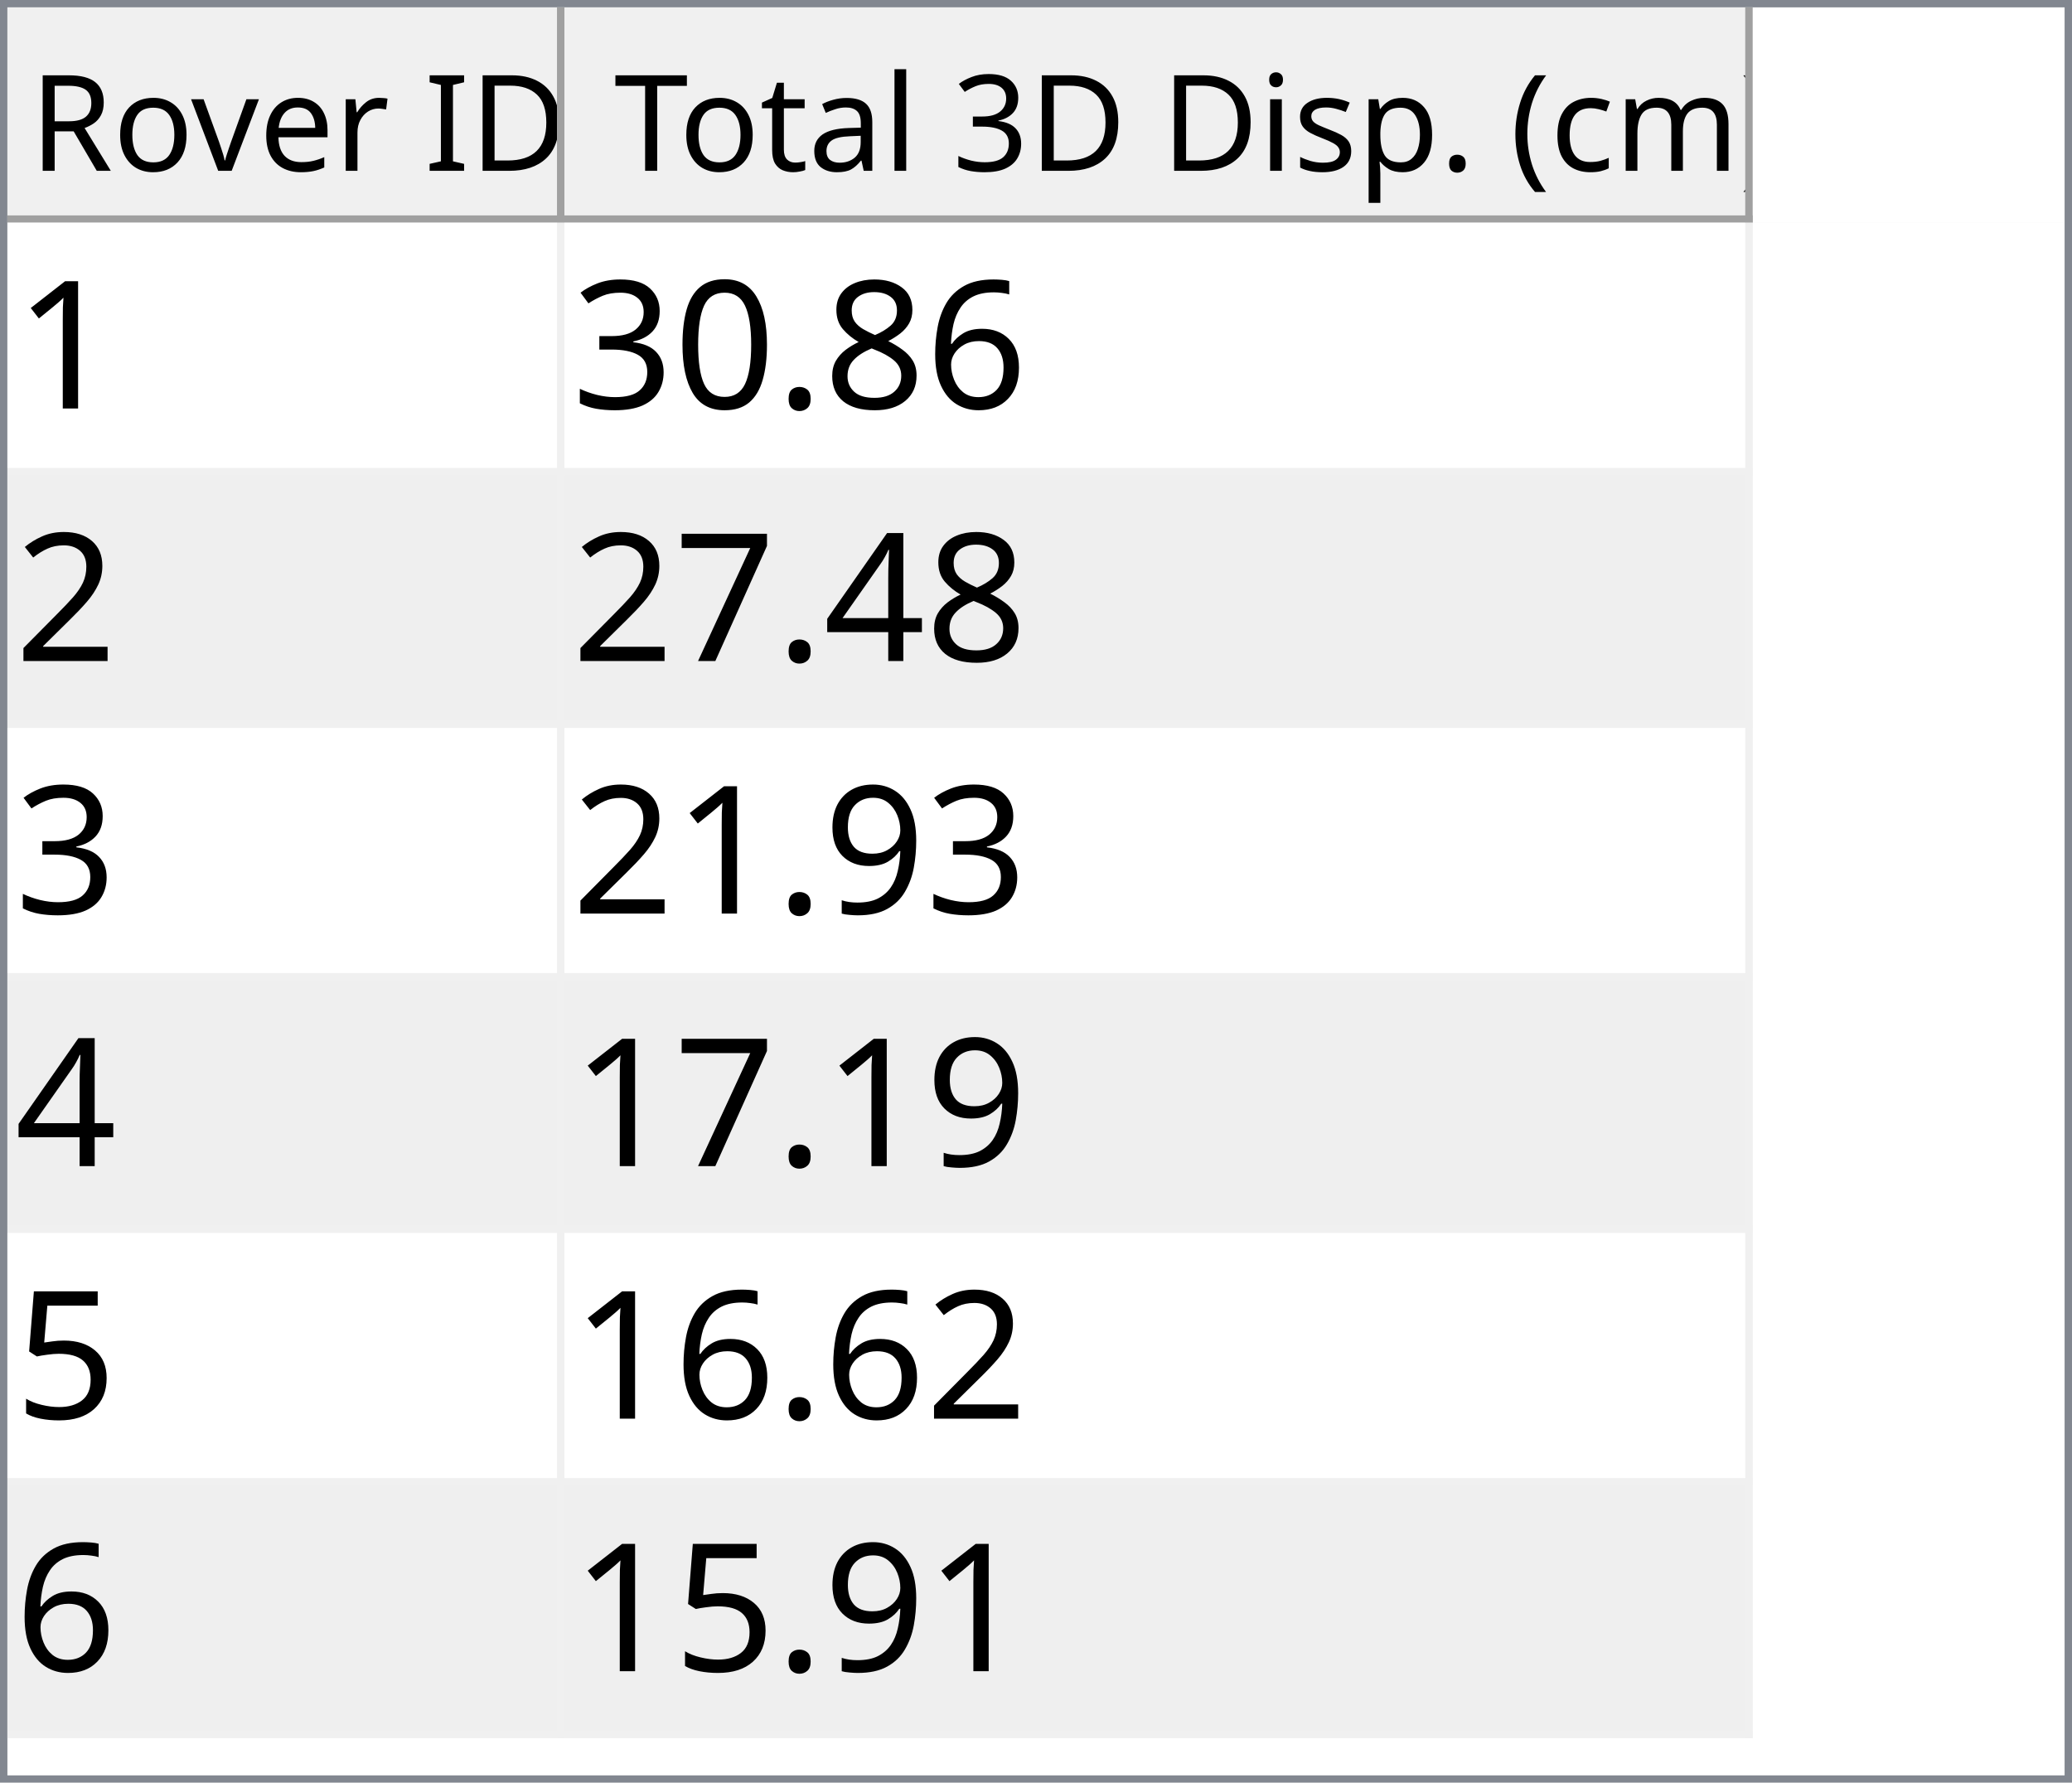
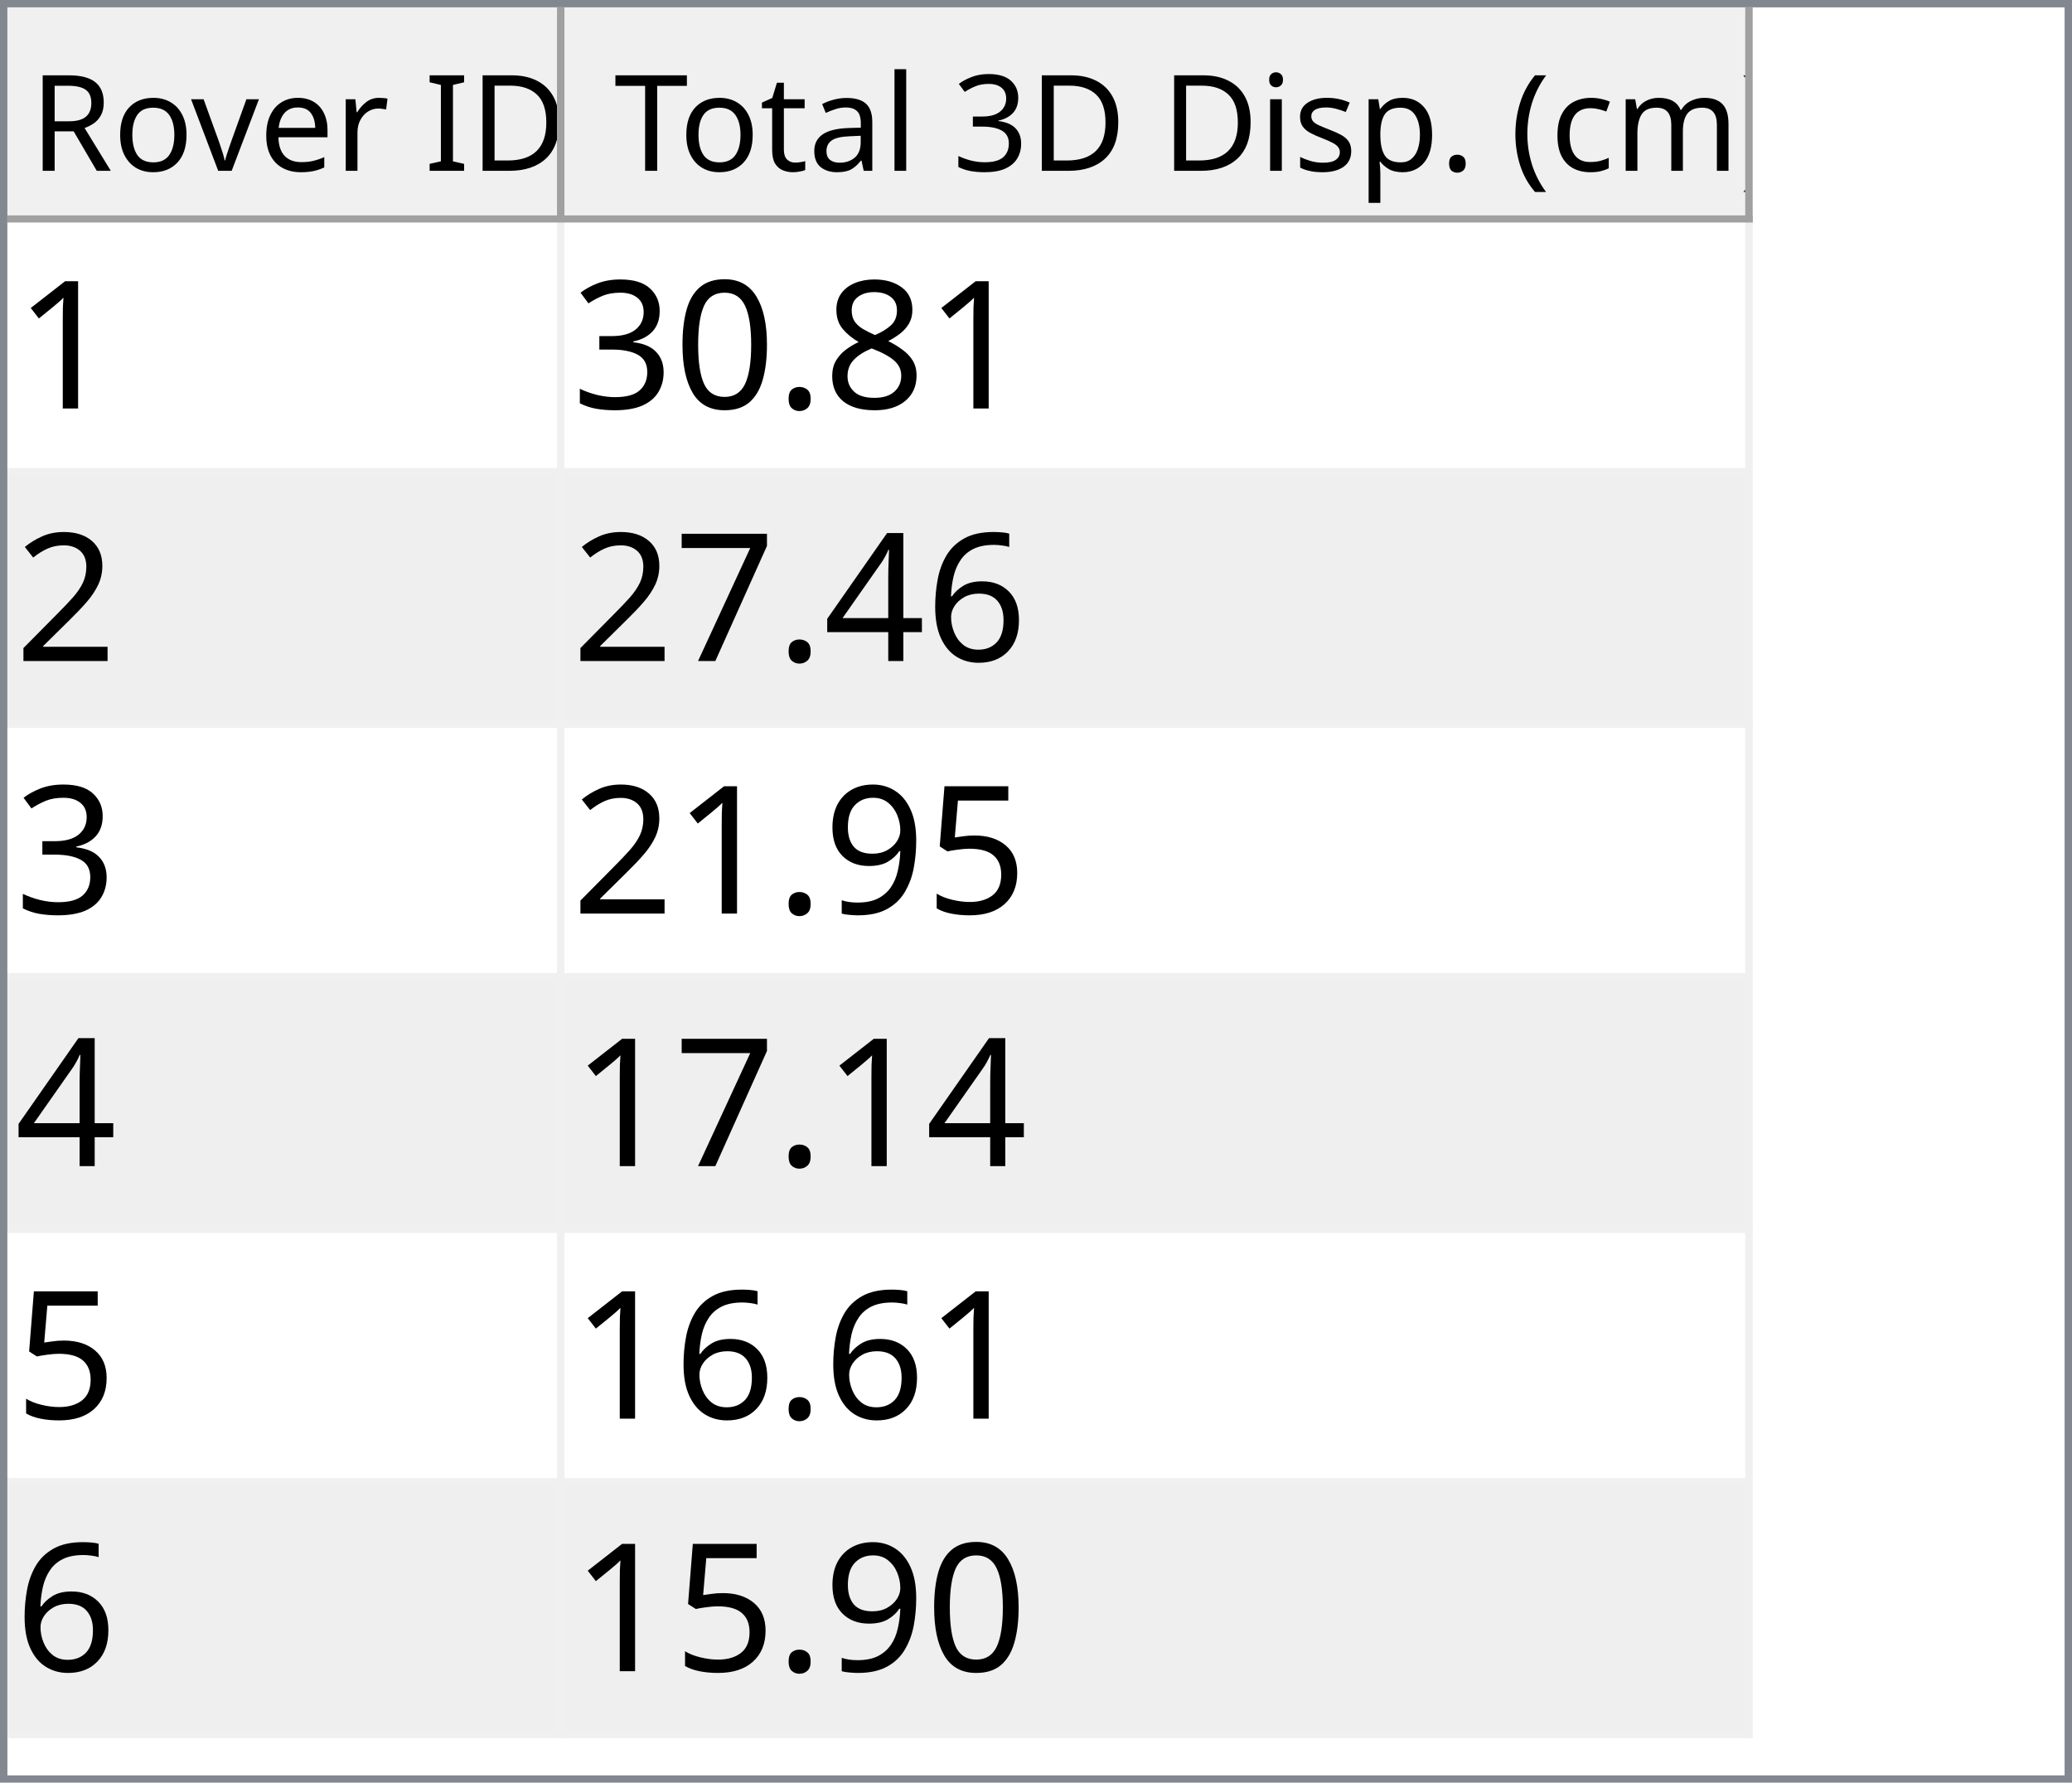
<svg xmlns="http://www.w3.org/2000/svg" style="fill-opacity:1; color-rendering:auto; color-interpolation:auto; text-rendering:auto; stroke:black; stroke-linecap:square; stroke-miterlimit:10; shape-rendering:auto; stroke-opacity:1; fill:black; stroke-dasharray:none; font-weight:normal; stroke-width:1; font-family:'Dialog'; font-style:normal; stroke-linejoin:miter; font-size:12px; stroke-dashoffset:0; image-rendering:auto;" width="279" height="240">
  <defs id="genericDefs" />
  <g>
    <defs id="defs1">
      <clipPath clipPathUnits="userSpaceOnUse" id="clipPath1">
        <path d="M0 0 L279 0 L279 240 L0 240 L0 0 Z" />
      </clipPath>
      <clipPath clipPathUnits="userSpaceOnUse" id="clipPath2">
        <path d="M0 0 L0 240 L279 240 L279 0 Z" />
      </clipPath>
      <clipPath clipPathUnits="userSpaceOnUse" id="clipPath3">
        <path d="M0 0 L0 29 L277 29 L277 0 Z" />
      </clipPath>
      <clipPath clipPathUnits="userSpaceOnUse" id="clipPath4">
        <path d="M0 0 L0 29 L75 29 L75 0 Z" />
      </clipPath>
      <clipPath clipPathUnits="userSpaceOnUse" id="clipPath5">
        <path d="M1 1 L1 28 L74 28 L74 1 Z" />
      </clipPath>
      <clipPath clipPathUnits="userSpaceOnUse" id="clipPath6">
        <path d="M0 0 L0 27 L73 27 L73 0 Z" />
      </clipPath>
      <clipPath clipPathUnits="userSpaceOnUse" id="clipPath7">
        <path d="M-0.5 -0.5 L-0.5 28.5 L74.5 28.5 L74.5 -0.5 Z" />
      </clipPath>
      <clipPath clipPathUnits="userSpaceOnUse" id="clipPath8">
        <path d="M0 0 L0 29 L160 29 L160 0 Z" />
      </clipPath>
      <clipPath clipPathUnits="userSpaceOnUse" id="clipPath9">
        <path d="M1 1 L1 28 L159 28 L159 1 Z" />
      </clipPath>
      <clipPath clipPathUnits="userSpaceOnUse" id="clipPath10">
        <path d="M0 0 L0 27 L158 27 L158 0 Z" />
      </clipPath>
      <clipPath clipPathUnits="userSpaceOnUse" id="clipPath11">
        <path d="M-0.5 -0.5 L-0.5 28.5 L159.5 28.5 L159.5 -0.5 Z" />
      </clipPath>
      <clipPath clipPathUnits="userSpaceOnUse" id="clipPath12">
        <path d="M0 0 L0 209 L277 209 L277 0 Z" />
      </clipPath>
      <clipPath clipPathUnits="userSpaceOnUse" id="clipPath13">
        <path d="M0 0 L0 204 L235 204 L235 0 Z" />
      </clipPath>
      <clipPath clipPathUnits="userSpaceOnUse" id="clipPath14">
        <path d="M-0.5 -0.5 L-0.5 203.5 L234.5 203.5 L234.5 -0.5 Z" />
      </clipPath>
      <clipPath clipPathUnits="userSpaceOnUse" id="clipPath15">
        <path d="M0 0 L0 33 L74 33 L74 0 Z" />
      </clipPath>
      <clipPath clipPathUnits="userSpaceOnUse" id="clipPath16">
        <path d="M0 0 L0 33 L159 33 L159 0 Z" />
      </clipPath>
      <font horiz-adv-x="64.551" id="font1">
        <font-face ascent="107.91" descent="25.098" units-per-em="100" style="font-style:normal; font-family:Segoe UI; font-weight:normal;" />
        <missing-glyph horiz-adv-x="64.551" d="M8.109 0 L8.109 68.266 L56.453 68.266 L56.453 0 L8.109 0 ZM15.328 7.234 L49.219 7.234 L49.219 61.031 L15.328 61.031 L15.328 7.234 Z" />
        <glyph unicode="D" horiz-adv-x="70.117" d="M9.188 0 L9.188 70.016 L28.516 70.016 Q65.531 70.016 65.531 35.891 Q65.531 19.672 55.25 9.836 Q44.969 0 27.734 0 L9.188 0 ZM17.391 62.594 L17.391 7.422 L27.828 7.422 Q41.609 7.422 49.273 14.797 Q56.938 22.172 56.938 35.688 Q56.938 62.594 28.328 62.594 L17.391 62.594 Z" />
        <glyph unicode="I" horiz-adv-x="26.611" d="M17.391 0 L9.188 0 L9.188 70.016 L17.391 70.016 L17.391 0 Z" />
        <glyph unicode=" " horiz-adv-x="27.393" d="" />
        <glyph unicode="r" horiz-adv-x="34.766" d="M34.188 41.891 Q32.078 43.5 28.125 43.5 Q23 43.5 19.555 38.672 Q16.109 33.844 16.109 25.484 L16.109 0 L8.109 0 L8.109 50 L16.109 50 L16.109 39.703 L16.312 39.703 Q18.016 44.969 21.531 47.922 Q25.047 50.875 29.391 50.875 Q32.516 50.875 34.188 50.203 L34.188 41.891 Z" />
        <glyph unicode="e" horiz-adv-x="52.295" d="M48.297 23 L12.984 23 Q13.188 14.656 17.484 10.109 Q21.781 5.562 29.297 5.562 Q37.75 5.562 44.828 11.141 L44.828 3.609 Q38.234 -1.172 27.391 -1.172 Q16.797 -1.172 10.742 5.641 Q4.688 12.453 4.688 24.812 Q4.688 36.469 11.305 43.82 Q17.922 51.172 27.734 51.172 Q37.547 51.172 42.922 44.828 Q48.297 38.484 48.297 27.203 L48.297 23 ZM40.094 29.781 Q40.047 36.719 36.75 40.578 Q33.453 44.438 27.594 44.438 Q21.922 44.438 17.969 40.383 Q14.016 36.328 13.094 29.781 L40.094 29.781 Z" />
        <glyph unicode="v" horiz-adv-x="47.9" d="M47.406 50 L27.484 0 L19.625 0 L0.688 50 L9.469 50 L22.172 13.672 Q23.578 9.672 23.922 6.688 L24.125 6.688 Q24.609 10.453 25.688 13.484 L38.969 50 L47.406 50 Z" />
        <glyph unicode="o" horiz-adv-x="58.594" d="M29 -1.172 Q17.922 -1.172 11.305 5.836 Q4.688 12.844 4.688 24.422 Q4.688 37.016 11.57 44.094 Q18.453 51.172 30.172 51.172 Q41.359 51.172 47.633 44.289 Q53.906 37.406 53.906 25.203 Q53.906 13.234 47.141 6.031 Q40.375 -1.172 29 -1.172 ZM29.594 44.438 Q21.875 44.438 17.383 39.188 Q12.891 33.938 12.891 24.703 Q12.891 15.828 17.43 10.695 Q21.969 5.562 29.594 5.562 Q37.359 5.562 41.531 10.594 Q45.703 15.625 45.703 24.906 Q45.703 34.281 41.531 39.359 Q37.359 44.438 29.594 44.438 Z" />
        <glyph unicode="R" horiz-adv-x="59.814" d="M59.375 0 L49.609 0 L37.891 19.625 Q36.281 22.359 34.766 24.289 Q33.25 26.219 31.664 27.438 Q30.078 28.656 28.25 29.219 Q26.422 29.781 24.125 29.781 L17.391 29.781 L17.391 0 L9.188 0 L9.188 70.016 L30.078 70.016 Q34.672 70.016 38.555 68.867 Q42.438 67.719 45.289 65.375 Q48.141 63.031 49.758 59.547 Q51.375 56.062 51.375 51.375 Q51.375 47.703 50.273 44.656 Q49.172 41.609 47.148 39.211 Q45.125 36.812 42.266 35.133 Q39.406 33.453 35.844 32.516 L35.844 32.328 Q37.594 31.547 38.891 30.547 Q40.188 29.547 41.359 28.18 Q42.531 26.812 43.68 25.078 Q44.828 23.344 46.234 21.047 L59.375 0 ZM17.391 62.594 L17.391 37.203 L28.516 37.203 Q31.594 37.203 34.203 38.133 Q36.812 39.062 38.719 40.797 Q40.625 42.531 41.703 45.047 Q42.781 47.562 42.781 50.688 Q42.781 56.297 39.141 59.445 Q35.5 62.594 28.609 62.594 L17.391 62.594 Z" />
        <glyph unicode=")" horiz-adv-x="30.176" d="M8.297 -15.922 L1.172 -15.922 Q16.406 2.344 16.406 26.812 Q16.406 51.469 1.078 70.016 L8.297 70.016 Q23.531 52.156 23.531 26.703 Q23.531 1.375 8.297 -15.922 Z" />
        <glyph unicode="m" horiz-adv-x="86.133" d="M79.109 0 L71.094 0 L71.094 28.719 Q71.094 37.016 68.531 40.727 Q65.969 44.438 59.906 44.438 Q54.781 44.438 51.195 39.75 Q47.609 35.062 47.609 28.516 L47.609 0 L39.594 0 L39.594 29.688 Q39.594 44.438 28.219 44.438 Q22.953 44.438 19.531 40.016 Q16.109 35.594 16.109 28.516 L16.109 0 L8.109 0 L8.109 50 L16.109 50 L16.109 42.094 L16.312 42.094 Q21.625 51.172 31.844 51.172 Q36.969 51.172 40.773 48.312 Q44.578 45.453 46 40.828 Q51.562 51.172 62.594 51.172 Q79.109 51.172 79.109 30.812 L79.109 0 Z" />
        <glyph unicode="c" horiz-adv-x="46.191" d="M42.188 2.297 Q36.422 -1.172 28.516 -1.172 Q17.828 -1.172 11.258 5.789 Q4.688 12.75 4.688 23.828 Q4.688 36.188 11.766 43.68 Q18.844 51.172 30.672 51.172 Q37.25 51.172 42.281 48.734 L42.281 40.531 Q36.719 44.438 30.375 44.438 Q22.703 44.438 17.797 38.945 Q12.891 33.453 12.891 24.516 Q12.891 15.719 17.508 10.641 Q22.125 5.562 29.891 5.562 Q36.422 5.562 42.188 9.906 L42.188 2.297 Z" />
        <glyph unicode="(" horiz-adv-x="30.176" d="M29.109 -15.922 L21.969 -15.922 Q6.844 1.375 6.844 26.703 Q6.844 52.156 21.969 70.016 L29.203 70.016 Q13.875 51.469 13.875 26.812 Q13.875 2.344 29.109 -15.922 Z" />
        <glyph unicode="." horiz-adv-x="21.68" d="M10.891 -1.078 Q8.641 -1.078 7.055 0.539 Q5.469 2.156 5.469 4.391 Q5.469 6.641 7.055 8.273 Q8.641 9.906 10.891 9.906 Q13.188 9.906 14.797 8.273 Q16.406 6.641 16.406 4.391 Q16.406 2.156 14.797 0.539 Q13.188 -1.078 10.891 -1.078 Z" />
        <glyph unicode="p" horiz-adv-x="58.789" d="M16.312 7.234 L16.109 7.234 L16.109 -23 L8.109 -23 L8.109 50 L16.109 50 L16.109 41.219 L16.312 41.219 Q22.219 51.172 33.594 51.172 Q43.266 51.172 48.688 44.461 Q54.109 37.75 54.109 26.469 Q54.109 13.922 48 6.375 Q41.891 -1.172 31.297 -1.172 Q21.578 -1.172 16.312 7.234 ZM16.109 27.391 L16.109 20.406 Q16.109 14.203 20.141 9.883 Q24.172 5.562 30.375 5.562 Q37.641 5.562 41.773 11.133 Q45.906 16.703 45.906 26.609 Q45.906 34.969 42.047 39.703 Q38.188 44.438 31.594 44.438 Q24.609 44.438 20.359 39.578 Q16.109 34.719 16.109 27.391 Z" />
        <glyph unicode="s" horiz-adv-x="42.432" d="M5.078 1.812 L5.078 10.406 Q11.625 5.562 19.484 5.562 Q30.031 5.562 30.031 12.594 Q30.031 14.594 29.125 15.992 Q28.219 17.391 26.68 18.461 Q25.141 19.531 23.07 20.383 Q21 21.234 18.609 22.172 Q15.281 23.484 12.766 24.828 Q10.25 26.172 8.57 27.859 Q6.891 29.547 6.031 31.695 Q5.172 33.844 5.172 36.719 Q5.172 40.234 6.789 42.945 Q8.406 45.656 11.086 47.484 Q13.766 49.312 17.211 50.242 Q20.656 51.172 24.312 51.172 Q30.812 51.172 35.938 48.922 L35.938 40.828 Q30.422 44.438 23.25 44.438 Q21 44.438 19.195 43.922 Q17.391 43.406 16.094 42.477 Q14.797 41.547 14.086 40.258 Q13.375 38.969 13.375 37.406 Q13.375 35.453 14.086 34.133 Q14.797 32.812 16.164 31.789 Q17.531 30.766 19.484 29.938 Q21.438 29.109 23.922 28.125 Q27.25 26.859 29.883 25.516 Q32.516 24.172 34.375 22.484 Q36.234 20.797 37.234 18.602 Q38.234 16.406 38.234 13.375 Q38.234 9.672 36.602 6.938 Q34.969 4.203 32.234 2.398 Q29.5 0.594 25.93 -0.289 Q22.359 -1.172 18.453 -1.172 Q10.75 -1.172 5.078 1.812 Z" />
        <glyph unicode="i" horiz-adv-x="24.219" d="M12.203 62.703 Q10.062 62.703 8.547 64.164 Q7.031 65.625 7.031 67.875 Q7.031 70.125 8.547 71.609 Q10.062 73.094 12.203 73.094 Q14.406 73.094 15.945 71.609 Q17.484 70.125 17.484 67.875 Q17.484 65.719 15.945 64.211 Q14.406 62.703 12.203 62.703 ZM16.109 0 L8.109 0 L8.109 50 L16.109 50 L16.109 0 Z" />
        <glyph unicode="3" horiz-adv-x="53.906" d="M46.531 19.828 Q46.531 15.094 44.75 11.211 Q42.969 7.328 39.719 4.57 Q36.469 1.812 31.93 0.297 Q27.391 -1.219 21.922 -1.219 Q11.922 -1.219 6 2.594 L6 11.188 Q13.094 5.609 22.219 5.609 Q25.875 5.609 28.828 6.539 Q31.781 7.469 33.906 9.227 Q36.031 10.984 37.18 13.477 Q38.328 15.969 38.328 19.094 Q38.328 32.812 18.797 32.812 L12.984 32.812 L12.984 39.594 L18.5 39.594 Q35.797 39.594 35.797 52.484 Q35.797 64.406 22.609 64.406 Q15.188 64.406 8.688 59.422 L8.688 67.188 Q15.375 71.188 24.609 71.188 Q29 71.188 32.57 69.969 Q36.141 68.75 38.68 66.555 Q41.219 64.359 42.609 61.281 Q44 58.203 44 54.5 Q44 40.672 30.031 36.719 L30.031 36.531 Q33.594 36.141 36.625 34.797 Q39.656 33.453 41.852 31.305 Q44.047 29.156 45.289 26.25 Q46.531 23.344 46.531 19.828 Z" />
        <glyph unicode="l" horiz-adv-x="24.219" d="M16.109 0 L8.109 0 L8.109 74.031 L16.109 74.031 L16.109 0 Z" />
        <glyph unicode="a" horiz-adv-x="50.879" d="M43.891 0 L35.891 0 L35.891 7.812 L35.688 7.812 Q30.469 -1.172 20.312 -1.172 Q12.844 -1.172 8.617 2.781 Q4.391 6.734 4.391 13.281 Q4.391 27.297 20.906 29.594 L35.891 31.688 Q35.891 44.438 25.594 44.438 Q16.547 44.438 9.281 38.281 L9.281 46.484 Q16.656 51.172 26.266 51.172 Q43.891 51.172 43.891 32.516 L43.891 0 ZM35.891 25.297 L23.828 23.641 Q18.266 22.859 15.43 20.875 Q12.594 18.891 12.594 13.875 Q12.594 10.203 15.211 7.883 Q17.828 5.562 22.172 5.562 Q28.125 5.562 32.008 9.742 Q35.891 13.922 35.891 20.312 L35.891 25.297 Z" />
        <glyph unicode="t" horiz-adv-x="33.887" d="M31.297 0.484 Q28.469 -1.078 23.828 -1.078 Q10.688 -1.078 10.688 13.578 L10.688 43.172 L2.094 43.172 L2.094 50 L10.688 50 L10.688 62.203 L18.703 64.797 L18.703 50 L31.297 50 L31.297 43.172 L18.703 43.172 L18.703 14.984 Q18.703 9.969 20.414 7.82 Q22.125 5.672 26.078 5.672 Q29.109 5.672 31.297 7.328 L31.297 0.484 Z" />
        <glyph unicode="T" horiz-adv-x="52.393" d="M50.594 62.594 L30.375 62.594 L30.375 0 L22.172 0 L22.172 62.594 L2 62.594 L2 70.016 L50.594 70.016 L50.594 62.594 Z" />
      </font>
      <font horiz-adv-x="75.0" id="font2">
        <font-face ascent="100.537" descent="21.973" units-per-em="100" style="font-style:normal; font-family:sans-serif; font-weight:normal;" />
        <missing-glyph horiz-adv-x="75.0" d="M12.5 0 L12.5 62.5 L62.5 62.5 L62.5 0 L12.5 0 ZM14.062 1.562 L60.938 1.562 L60.938 60.938 L14.062 60.938 L14.062 1.562 Z" />
        <glyph unicode="1" horiz-adv-x="55.615" d="M37.25 0 L28.469 0 L28.469 56 Q25.297 52.984 20.141 49.953 Q14.984 46.922 10.891 45.406 L10.891 53.906 Q18.266 57.375 23.781 62.305 Q29.297 67.234 31.594 71.875 L37.25 71.875 L37.25 0 Z" />
-         <glyph unicode="6" horiz-adv-x="55.615" d="M49.75 54.047 L41.016 53.375 Q39.844 58.547 37.703 60.891 Q34.125 64.656 28.906 64.656 Q24.703 64.656 21.531 62.312 Q17.391 59.281 14.992 53.469 Q12.594 47.656 12.5 36.922 Q15.672 41.75 20.266 44.094 Q24.859 46.438 29.891 46.438 Q38.672 46.438 44.852 39.969 Q51.031 33.5 51.031 23.25 Q51.031 16.5 48.125 10.719 Q45.219 4.938 40.141 1.859 Q35.062 -1.219 28.609 -1.219 Q17.625 -1.219 10.695 6.859 Q3.766 14.938 3.766 33.5 Q3.766 54.25 11.422 63.672 Q18.109 71.875 29.438 71.875 Q37.891 71.875 43.289 67.141 Q48.688 62.406 49.75 54.047 ZM13.875 23.188 Q13.875 18.656 15.797 14.508 Q17.719 10.359 21.188 8.18 Q24.656 6 28.469 6 Q34.031 6 38.039 10.492 Q42.047 14.984 42.047 22.703 Q42.047 30.125 38.086 34.398 Q34.125 38.672 28.125 38.672 Q22.172 38.672 18.023 34.398 Q13.875 30.125 13.875 23.188 Z" />
        <glyph unicode="8" horiz-adv-x="55.615" d="M17.672 38.812 Q12.203 40.828 9.57 44.539 Q6.938 48.25 6.938 53.422 Q6.938 61.234 12.555 66.555 Q18.172 71.875 27.484 71.875 Q36.859 71.875 42.578 66.43 Q48.297 60.984 48.297 53.172 Q48.297 48.188 45.68 44.508 Q43.062 40.828 37.75 38.812 Q44.344 36.672 47.781 31.883 Q51.219 27.094 51.219 20.453 Q51.219 11.281 44.727 5.031 Q38.234 -1.219 27.641 -1.219 Q17.047 -1.219 10.547 5.055 Q4.047 11.328 4.047 20.703 Q4.047 27.688 7.594 32.398 Q11.141 37.109 17.672 38.812 ZM15.922 53.719 Q15.922 48.641 19.195 45.414 Q22.469 42.188 27.688 42.188 Q32.766 42.188 36.016 45.383 Q39.266 48.578 39.266 53.219 Q39.266 58.062 35.914 61.359 Q32.562 64.656 27.594 64.656 Q22.562 64.656 19.242 61.43 Q15.922 58.203 15.922 53.719 ZM13.094 20.656 Q13.094 16.891 14.875 13.375 Q16.656 9.859 20.172 7.93 Q23.688 6 27.734 6 Q34.031 6 38.133 10.055 Q42.234 14.109 42.234 20.359 Q42.234 26.703 38.016 30.859 Q33.797 35.016 27.438 35.016 Q21.234 35.016 17.164 30.914 Q13.094 26.812 13.094 20.656 Z" />
        <glyph unicode="." horiz-adv-x="27.783" d="M9.078 0 L9.078 10.016 L19.094 10.016 L19.094 0 L9.078 0 Z" />
        <glyph unicode="0" horiz-adv-x="55.615" d="M4.156 35.297 Q4.156 48 6.766 55.742 Q9.375 63.484 14.523 67.68 Q19.672 71.875 27.484 71.875 Q33.25 71.875 37.594 69.555 Q41.938 67.234 44.773 62.867 Q47.609 58.5 49.219 52.227 Q50.828 45.953 50.828 35.297 Q50.828 22.703 48.242 14.969 Q45.656 7.234 40.508 3.008 Q35.359 -1.219 27.484 -1.219 Q17.141 -1.219 11.234 6.203 Q4.156 15.141 4.156 35.297 ZM13.188 35.297 Q13.188 17.672 17.312 11.836 Q21.438 6 27.484 6 Q33.547 6 37.672 11.859 Q41.797 17.719 41.797 35.297 Q41.797 52.984 37.672 58.789 Q33.547 64.594 27.391 64.594 Q21.344 64.594 17.719 59.469 Q13.188 52.938 13.188 35.297 Z" />
        <glyph unicode="3" horiz-adv-x="55.615" d="M4.203 18.891 L12.984 20.062 Q14.5 12.594 18.141 9.297 Q21.781 6 27 6 Q33.203 6 37.477 10.297 Q41.75 14.594 41.75 20.953 Q41.75 27 37.797 30.93 Q33.844 34.859 27.734 34.859 Q25.25 34.859 21.531 33.891 L22.516 41.609 Q23.391 41.5 23.922 41.5 Q29.547 41.5 34.039 44.43 Q38.531 47.359 38.531 53.469 Q38.531 58.297 35.258 61.477 Q31.984 64.656 26.812 64.656 Q21.688 64.656 18.266 61.43 Q14.844 58.203 13.875 51.766 L5.078 53.328 Q6.688 62.156 12.398 67.016 Q18.109 71.875 26.609 71.875 Q32.469 71.875 37.398 69.359 Q42.328 66.844 44.945 62.5 Q47.562 58.156 47.562 53.266 Q47.562 48.641 45.07 44.828 Q42.578 41.016 37.703 38.766 Q44.047 37.312 47.562 32.695 Q51.078 28.078 51.078 21.141 Q51.078 11.766 44.242 5.25 Q37.406 -1.266 26.953 -1.266 Q17.531 -1.266 11.305 4.352 Q5.078 9.969 4.203 18.891 Z" />
        <glyph unicode="2" horiz-adv-x="55.615" d="M50.344 8.453 L50.344 0 L3.031 0 Q2.938 3.172 4.047 6.109 Q5.859 10.938 9.836 15.625 Q13.812 20.312 21.344 26.469 Q33.016 36.031 37.117 41.625 Q41.219 47.219 41.219 52.203 Q41.219 57.422 37.477 61.008 Q33.734 64.594 27.734 64.594 Q21.391 64.594 17.578 60.789 Q13.766 56.984 13.719 50.25 L4.688 51.172 Q5.609 61.281 11.664 66.578 Q17.719 71.875 27.938 71.875 Q38.234 71.875 44.242 66.164 Q50.25 60.453 50.25 52 Q50.25 47.703 48.492 43.555 Q46.734 39.406 42.656 34.812 Q38.578 30.219 29.109 22.219 Q21.188 15.578 18.945 13.211 Q16.703 10.844 15.234 8.453 L50.344 8.453 Z" />
+         <glyph unicode="6" horiz-adv-x="55.615" d="M49.75 54.047 L41.016 53.375 Q39.844 58.547 37.703 60.891 Q34.125 64.656 28.906 64.656 Q24.703 64.656 21.531 62.312 Q17.391 59.281 14.992 53.469 Q12.594 47.656 12.5 36.922 Q15.672 41.75 20.266 44.094 Q24.859 46.438 29.891 46.438 Q38.672 46.438 44.852 39.969 Q51.031 33.5 51.031 23.25 Q51.031 16.5 48.125 10.719 Q45.219 4.938 40.141 1.859 Q35.062 -1.219 28.609 -1.219 Q17.625 -1.219 10.695 6.859 Q3.766 14.938 3.766 33.5 Q3.766 54.25 11.422 63.672 Q18.109 71.875 29.438 71.875 Q37.891 71.875 43.289 67.141 Q48.688 62.406 49.75 54.047 ZM13.875 23.188 Q13.875 18.656 15.797 14.508 Q17.719 10.359 21.188 8.18 Q24.656 6 28.469 6 Q34.031 6 38.039 10.492 Q42.047 14.984 42.047 22.703 Q42.047 30.125 38.086 34.398 Q34.125 38.672 28.125 38.672 Q22.172 38.672 18.023 34.398 Q13.875 30.125 13.875 23.188 Z" />
        <glyph unicode="4" horiz-adv-x="55.615" d="M32.328 0 L32.328 17.141 L1.266 17.141 L1.266 25.203 L33.938 71.578 L41.109 71.578 L41.109 25.203 L50.781 25.203 L50.781 17.141 L41.109 17.141 L41.109 0 L32.328 0 ZM32.328 25.203 L32.328 57.469 L9.906 25.203 L32.328 25.203 Z" />
        <glyph unicode="7" horiz-adv-x="55.615" d="M4.734 62.203 L4.734 70.656 L51.078 70.656 L51.078 63.812 Q44.234 56.547 37.523 44.484 Q30.812 32.422 27.156 19.672 Q24.516 10.688 23.781 0 L14.75 0 Q14.891 8.453 18.062 20.414 Q21.234 32.375 27.172 43.484 Q33.109 54.594 39.797 62.203 L4.734 62.203 Z" />
+         <glyph unicode="5" horiz-adv-x="55.615" d="M4.156 18.75 L13.375 19.531 Q14.406 12.797 18.141 9.398 Q21.875 6 27.156 6 Q33.5 6 37.891 10.789 Q42.281 15.578 42.281 23.484 Q42.281 31 38.062 35.352 Q33.844 39.703 27 39.703 Q22.75 39.703 19.336 37.773 Q15.922 35.844 13.969 32.766 L5.719 33.844 L12.641 70.609 L48.25 70.609 L48.25 62.203 L19.672 62.203 L15.828 42.969 Q22.266 47.469 29.344 47.469 Q38.719 47.469 45.164 40.969 Q51.609 34.469 51.609 24.266 Q51.609 14.547 45.953 7.469 Q39.062 -1.219 27.156 -1.219 Q17.391 -1.219 11.211 4.25 Q5.031 9.719 4.156 18.75 Z" />
        <glyph unicode="9" horiz-adv-x="55.615" d="M5.469 16.547 L13.922 17.328 Q14.984 11.375 18.016 8.688 Q21.047 6 25.781 6 Q29.828 6 32.883 7.859 Q35.938 9.719 37.891 12.82 Q39.844 15.922 41.164 21.195 Q42.484 26.469 42.484 31.938 Q42.484 32.516 42.438 33.688 Q39.797 29.5 35.234 26.883 Q30.672 24.266 25.344 24.266 Q16.453 24.266 10.305 30.711 Q4.156 37.156 4.156 47.703 Q4.156 58.594 10.578 65.234 Q17 71.875 26.656 71.875 Q33.641 71.875 39.43 68.117 Q45.219 64.359 48.219 57.398 Q51.219 50.438 51.219 37.25 Q51.219 23.531 48.242 15.406 Q45.266 7.281 39.383 3.031 Q33.5 -1.219 25.594 -1.219 Q17.188 -1.219 11.867 3.445 Q6.547 8.109 5.469 16.547 ZM41.453 48.141 Q41.453 55.719 37.43 60.156 Q33.406 64.594 27.734 64.594 Q21.875 64.594 17.531 59.812 Q13.188 55.031 13.188 47.406 Q13.188 40.578 17.312 36.305 Q21.438 32.031 27.484 32.031 Q33.594 32.031 37.523 36.305 Q41.453 40.578 41.453 48.141 Z" />
-         <glyph unicode="5" horiz-adv-x="55.615" d="M4.156 18.75 L13.375 19.531 Q14.406 12.797 18.141 9.398 Q21.875 6 27.156 6 Q33.5 6 37.891 10.789 Q42.281 15.578 42.281 23.484 Q42.281 31 38.062 35.352 Q33.844 39.703 27 39.703 Q22.75 39.703 19.336 37.773 Q15.922 35.844 13.969 32.766 L5.719 33.844 L12.641 70.609 L48.25 70.609 L48.25 62.203 L19.672 62.203 L15.828 42.969 Q22.266 47.469 29.344 47.469 Q38.719 47.469 45.164 40.969 Q51.609 34.469 51.609 24.266 Q51.609 14.547 45.953 7.469 Q39.062 -1.219 27.156 -1.219 Q17.391 -1.219 11.211 4.25 Q5.031 9.719 4.156 18.75 Z" />
      </font>
    </defs>
    <g style="fill:white; stroke:white;">
      <rect x="0" y="0" width="279" style="clip-path:url(#clipPath1); stroke:none;" height="240" />
    </g>
    <g style="fill:white; text-rendering:optimizeSpeed; color-rendering:optimizeSpeed; image-rendering:optimizeSpeed; shape-rendering:crispEdges; stroke:white; color-interpolation:sRGB;">
      <rect x="0" width="279" height="240" y="0" style="stroke:none;" />
      <path style="stroke:none;" d="M0 240 L279 240 L279 0 L0 0 Z" />
    </g>
    <g style="fill:rgb(240,240,240); font-size:18px; font-family:'Segoe UI'; stroke:rgb(240,240,240);">
      <rect x="0" y="0" width="279" style="clip-path:url(#clipPath2); stroke:none;" height="240" />
    </g>
    <g style="fill:rgb(130,135,144); font-size:18px; font-family:'Segoe UI'; stroke:rgb(130,135,144);">
      <path d="M0 0 L279 0 L279 240 L0 240 L0 0 ZM1 1 L278 1 L278 239 L1 239 L1 1 Z" style="fill-rule:evenodd; clip-path:url(#clipPath2); stroke:none;" />
    </g>
    <g style="fill:white; font-size:18px; font-family:'Segoe UI'; stroke:white;" transform="translate(1,1)">
      <rect x="0" y="0" width="277" style="clip-path:url(#clipPath3); stroke:none;" height="29" />
    </g>
    <g style="fill:rgb(240,240,240); font-size:18px; font-family:'Segoe UI'; stroke:rgb(240,240,240);" transform="translate(1,1)">
      <rect x="0" y="0" width="75" style="clip-path:url(#clipPath4); stroke:none;" height="29" />
    </g>
    <g style="font-family:'Segoe UI'; font-size:18px;" transform="translate(2,2)">
      <text x="2" xml:space="preserve" y="21" style="clip-path:url(#clipPath6); stroke:none;">Rover ID</text>
    </g>
    <g transform="translate(1.5,1.5)" style="fill:rgb(160,160,160); font-size:18px; font-family:'Segoe UI'; stroke:rgb(160,160,160); stroke-linejoin:bevel;">
      <line x1="74" x2="74" y1="0" style="fill:none; clip-path:url(#clipPath7);" y2="28" />
    </g>
    <g transform="matrix(1,0,0,1,1,1) translate(0.5,0.5)" style="fill:rgb(160,160,160); font-size:18px; font-family:'Segoe UI'; stroke:rgb(160,160,160); stroke-linejoin:bevel;">
      <line x1="0" x2="74" y1="28" style="fill:none; clip-path:url(#clipPath7);" y2="28" />
    </g>
    <g style="fill:rgb(240,240,240); font-size:18px; font-family:'Segoe UI'; stroke:rgb(240,240,240);" transform="translate(76,1)">
      <rect x="0" y="0" width="160" style="clip-path:url(#clipPath8); stroke:none;" height="29" />
    </g>
    <g style="font-family:'Segoe UI'; font-size:18px;" transform="translate(77,2)">
      <text x="1" xml:space="preserve" y="21" style="clip-path:url(#clipPath10); stroke:none;"> Total 3D Disp. (cm)</text>
    </g>
    <g transform="translate(76.5,1.5)" style="fill:rgb(160,160,160); font-size:18px; font-family:'Segoe UI'; stroke:rgb(160,160,160); stroke-linejoin:bevel;">
      <line x1="159" x2="159" y1="0" style="fill:none; clip-path:url(#clipPath11);" y2="28" />
    </g>
    <g transform="matrix(1,0,0,1,76,1) translate(0.5,0.5)" style="fill:rgb(160,160,160); font-size:18px; font-family:'Segoe UI'; stroke:rgb(160,160,160); stroke-linejoin:bevel;">
      <line x1="0" x2="159" y1="28" style="fill:none; clip-path:url(#clipPath11);" y2="28" />
    </g>
    <g style="fill:white; font-size:18px; font-family:'Segoe UI'; stroke:white;" transform="translate(1,30)">
      <rect x="0" y="0" width="277" style="clip-path:url(#clipPath12); stroke:none;" height="209" />
    </g>
    <g style="fill:rgb(240,240,240); font-size:24px; font-family:sans-serif; stroke:rgb(240,240,240);" transform="translate(1,30)">
      <rect x="0" y="0" width="235" style="clip-path:url(#clipPath13); stroke:none;" height="204" />
      <line transform="translate(0.5,0.5)" x1="0" x2="234" y1="33" style="clip-path:url(#clipPath14); fill:none; stroke-linejoin:bevel;" y2="33" />
    </g>
    <g transform="matrix(1,0,0,1,1,30) translate(0.5,0.5)" style="fill:rgb(240,240,240); font-size:24px; font-family:sans-serif; stroke:rgb(240,240,240); stroke-linejoin:bevel;">
      <line x1="0" x2="234" y1="67" style="fill:none; clip-path:url(#clipPath14);" y2="67" />
    </g>
    <g transform="matrix(1,0,0,1,1,30) translate(0.5,0.5)" style="fill:rgb(240,240,240); font-size:24px; font-family:sans-serif; stroke:rgb(240,240,240); stroke-linejoin:bevel;">
      <line x1="0" x2="234" y1="101" style="fill:none; clip-path:url(#clipPath14);" y2="101" />
    </g>
    <g transform="matrix(1,0,0,1,1,30) translate(0.5,0.5)" style="fill:rgb(240,240,240); font-size:24px; font-family:sans-serif; stroke:rgb(240,240,240); stroke-linejoin:bevel;">
      <line x1="0" x2="234" y1="135" style="fill:none; clip-path:url(#clipPath14);" y2="135" />
    </g>
    <g transform="matrix(1,0,0,1,1,30) translate(0.5,0.5)" style="fill:rgb(240,240,240); font-size:24px; font-family:sans-serif; stroke:rgb(240,240,240); stroke-linejoin:bevel;">
      <line x1="0" x2="234" y1="169" style="fill:none; clip-path:url(#clipPath14);" y2="169" />
    </g>
    <g transform="matrix(1,0,0,1,1,30) translate(0.5,0.5)" style="fill:rgb(240,240,240); font-size:24px; font-family:sans-serif; stroke:rgb(240,240,240); stroke-linejoin:bevel;">
      <line x1="0" x2="234" y1="203" style="fill:none; clip-path:url(#clipPath14);" y2="203" />
    </g>
    <g transform="matrix(1,0,0,1,1,30) translate(0.5,0.5)" style="fill:rgb(240,240,240); font-size:24px; font-family:sans-serif; stroke:rgb(240,240,240); stroke-linejoin:bevel;">
      <line x1="74" x2="74" y1="0" style="fill:none; clip-path:url(#clipPath14);" y2="203" />
    </g>
    <g transform="matrix(1,0,0,1,1,30) translate(0.5,0.5)" style="fill:rgb(240,240,240); font-size:24px; font-family:sans-serif; stroke:rgb(240,240,240); stroke-linejoin:bevel;">
      <line x1="234" x2="234" y1="0" style="fill:none; clip-path:url(#clipPath14);" y2="203" />
    </g>
    <g style="fill:white; font-size:24px; font-family:sans-serif; stroke:white;" transform="matrix(1,0,0,1,1,30)">
      <rect x="0" y="0" width="74" style="clip-path:url(#clipPath15); stroke:none;" height="33" />
      <text x="1" y="25" style="fill:black; clip-path:url(#clipPath15); stroke:none;" xml:space="preserve">1</text>
    </g>
    <g style="fill:white; font-size:24px; font-family:sans-serif; stroke:white;" transform="matrix(1,0,0,1,1,30) translate(75,0)">
      <rect x="0" y="0" width="159" style="clip-path:url(#clipPath16); stroke:none;" height="33" />
-       <text x="1" y="25" style="fill:black; clip-path:url(#clipPath16); stroke:none;" xml:space="preserve">30.86</text>
+       <text x="1" y="25" style="fill:black; clip-path:url(#clipPath16); stroke:none;" xml:space="preserve">30.81</text>
    </g>
    <g style="fill:rgb(239,239,239); font-size:24px; font-family:sans-serif; stroke:rgb(239,239,239);" transform="matrix(1,0,0,1,1,30) translate(0,34)">
      <rect x="0" y="0" width="74" style="clip-path:url(#clipPath15); stroke:none;" height="33" />
      <text x="1" y="25" style="fill:black; clip-path:url(#clipPath15); stroke:none;" xml:space="preserve">2</text>
    </g>
    <g style="fill:rgb(239,239,239); font-size:24px; font-family:sans-serif; stroke:rgb(239,239,239);" transform="matrix(1,0,0,1,1,30) translate(75,34)">
      <rect x="0" y="0" width="159" style="clip-path:url(#clipPath16); stroke:none;" height="33" />
-       <text x="1" y="25" style="fill:black; clip-path:url(#clipPath16); stroke:none;" xml:space="preserve">27.48</text>
+       <text x="1" y="25" style="fill:black; clip-path:url(#clipPath16); stroke:none;" xml:space="preserve">27.46</text>
    </g>
    <g style="fill:white; font-size:24px; font-family:sans-serif; stroke:white;" transform="matrix(1,0,0,1,1,30) translate(0,68)">
      <rect x="0" y="0" width="74" style="clip-path:url(#clipPath15); stroke:none;" height="33" />
      <text x="1" y="25" style="fill:black; clip-path:url(#clipPath15); stroke:none;" xml:space="preserve">3</text>
    </g>
    <g style="fill:white; font-size:24px; font-family:sans-serif; stroke:white;" transform="matrix(1,0,0,1,1,30) translate(75,68)">
      <rect x="0" y="0" width="159" style="clip-path:url(#clipPath16); stroke:none;" height="33" />
-       <text x="1" y="25" style="fill:black; clip-path:url(#clipPath16); stroke:none;" xml:space="preserve">21.93</text>
+       <text x="1" y="25" style="fill:black; clip-path:url(#clipPath16); stroke:none;" xml:space="preserve">21.95</text>
    </g>
    <g style="fill:rgb(239,239,239); font-size:24px; font-family:sans-serif; stroke:rgb(239,239,239);" transform="matrix(1,0,0,1,1,30) translate(0,102)">
      <rect x="0" y="0" width="74" style="clip-path:url(#clipPath15); stroke:none;" height="33" />
      <text x="1" y="25" style="fill:black; clip-path:url(#clipPath15); stroke:none;" xml:space="preserve">4</text>
    </g>
    <g style="fill:rgb(239,239,239); font-size:24px; font-family:sans-serif; stroke:rgb(239,239,239);" transform="matrix(1,0,0,1,1,30) translate(75,102)">
      <rect x="0" y="0" width="159" style="clip-path:url(#clipPath16); stroke:none;" height="33" />
-       <text x="1" y="25" style="fill:black; clip-path:url(#clipPath16); stroke:none;" xml:space="preserve">17.19</text>
+       <text x="1" y="25" style="fill:black; clip-path:url(#clipPath16); stroke:none;" xml:space="preserve">17.14</text>
    </g>
    <g style="fill:white; font-size:24px; font-family:sans-serif; stroke:white;" transform="matrix(1,0,0,1,1,30) translate(0,136)">
      <rect x="0" y="0" width="74" style="clip-path:url(#clipPath15); stroke:none;" height="33" />
      <text x="1" y="25" style="fill:black; clip-path:url(#clipPath15); stroke:none;" xml:space="preserve">5</text>
    </g>
    <g style="fill:white; font-size:24px; font-family:sans-serif; stroke:white;" transform="matrix(1,0,0,1,1,30) translate(75,136)">
      <rect x="0" y="0" width="159" style="clip-path:url(#clipPath16); stroke:none;" height="33" />
-       <text x="1" y="25" style="fill:black; clip-path:url(#clipPath16); stroke:none;" xml:space="preserve">16.62</text>
+       <text x="1" y="25" style="fill:black; clip-path:url(#clipPath16); stroke:none;" xml:space="preserve">16.61</text>
    </g>
    <g style="fill:rgb(239,239,239); font-size:24px; font-family:sans-serif; stroke:rgb(239,239,239);" transform="matrix(1,0,0,1,1,30) translate(0,170)">
      <rect x="0" y="0" width="74" style="clip-path:url(#clipPath15); stroke:none;" height="33" />
      <text x="1" y="25" style="fill:black; clip-path:url(#clipPath15); stroke:none;" xml:space="preserve">6</text>
    </g>
    <g style="fill:rgb(239,239,239); font-size:24px; font-family:sans-serif; stroke:rgb(239,239,239);" transform="matrix(1,0,0,1,1,30) translate(75,170)">
      <rect x="0" y="0" width="159" style="clip-path:url(#clipPath16); stroke:none;" height="33" />
-       <text x="1" y="25" style="fill:black; clip-path:url(#clipPath16); stroke:none;" xml:space="preserve">15.91</text>
+       <text x="1" y="25" style="fill:black; clip-path:url(#clipPath16); stroke:none;" xml:space="preserve">15.90</text>
    </g>
  </g>
</svg>
